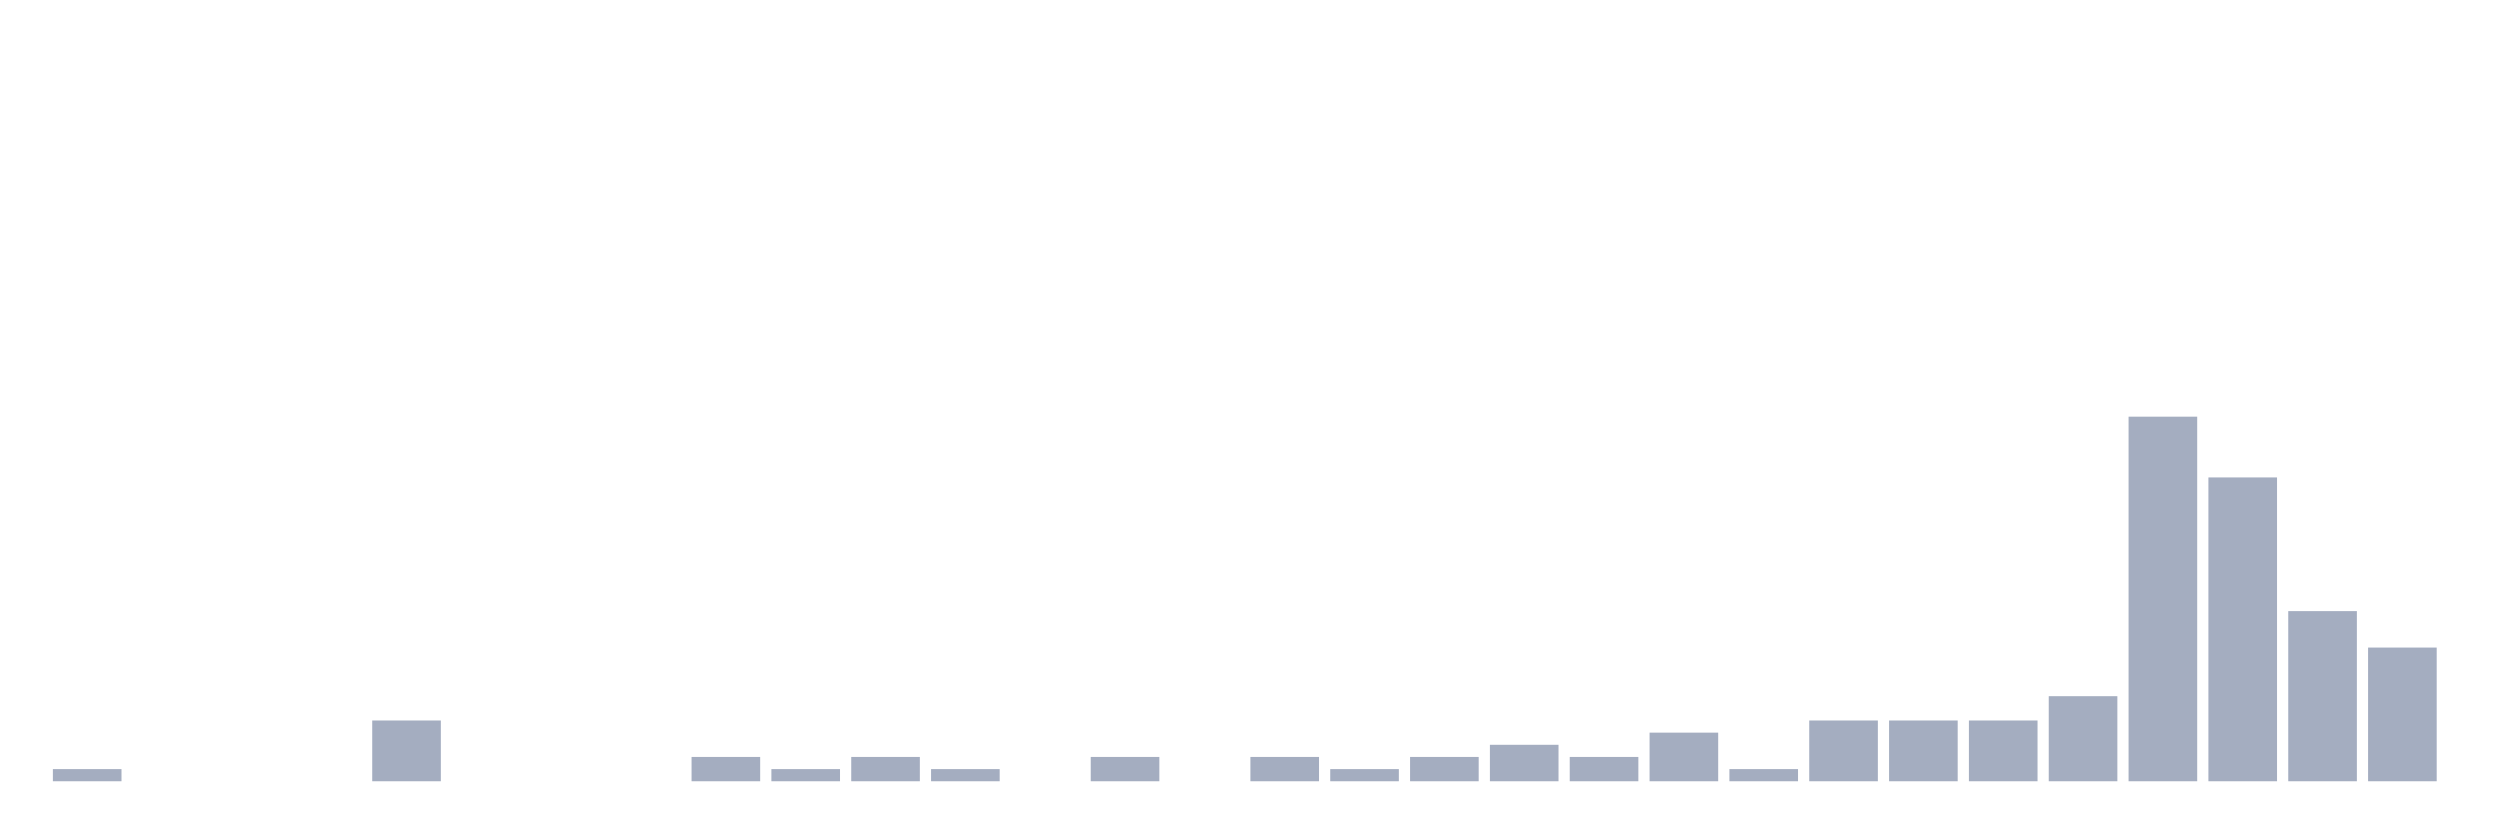
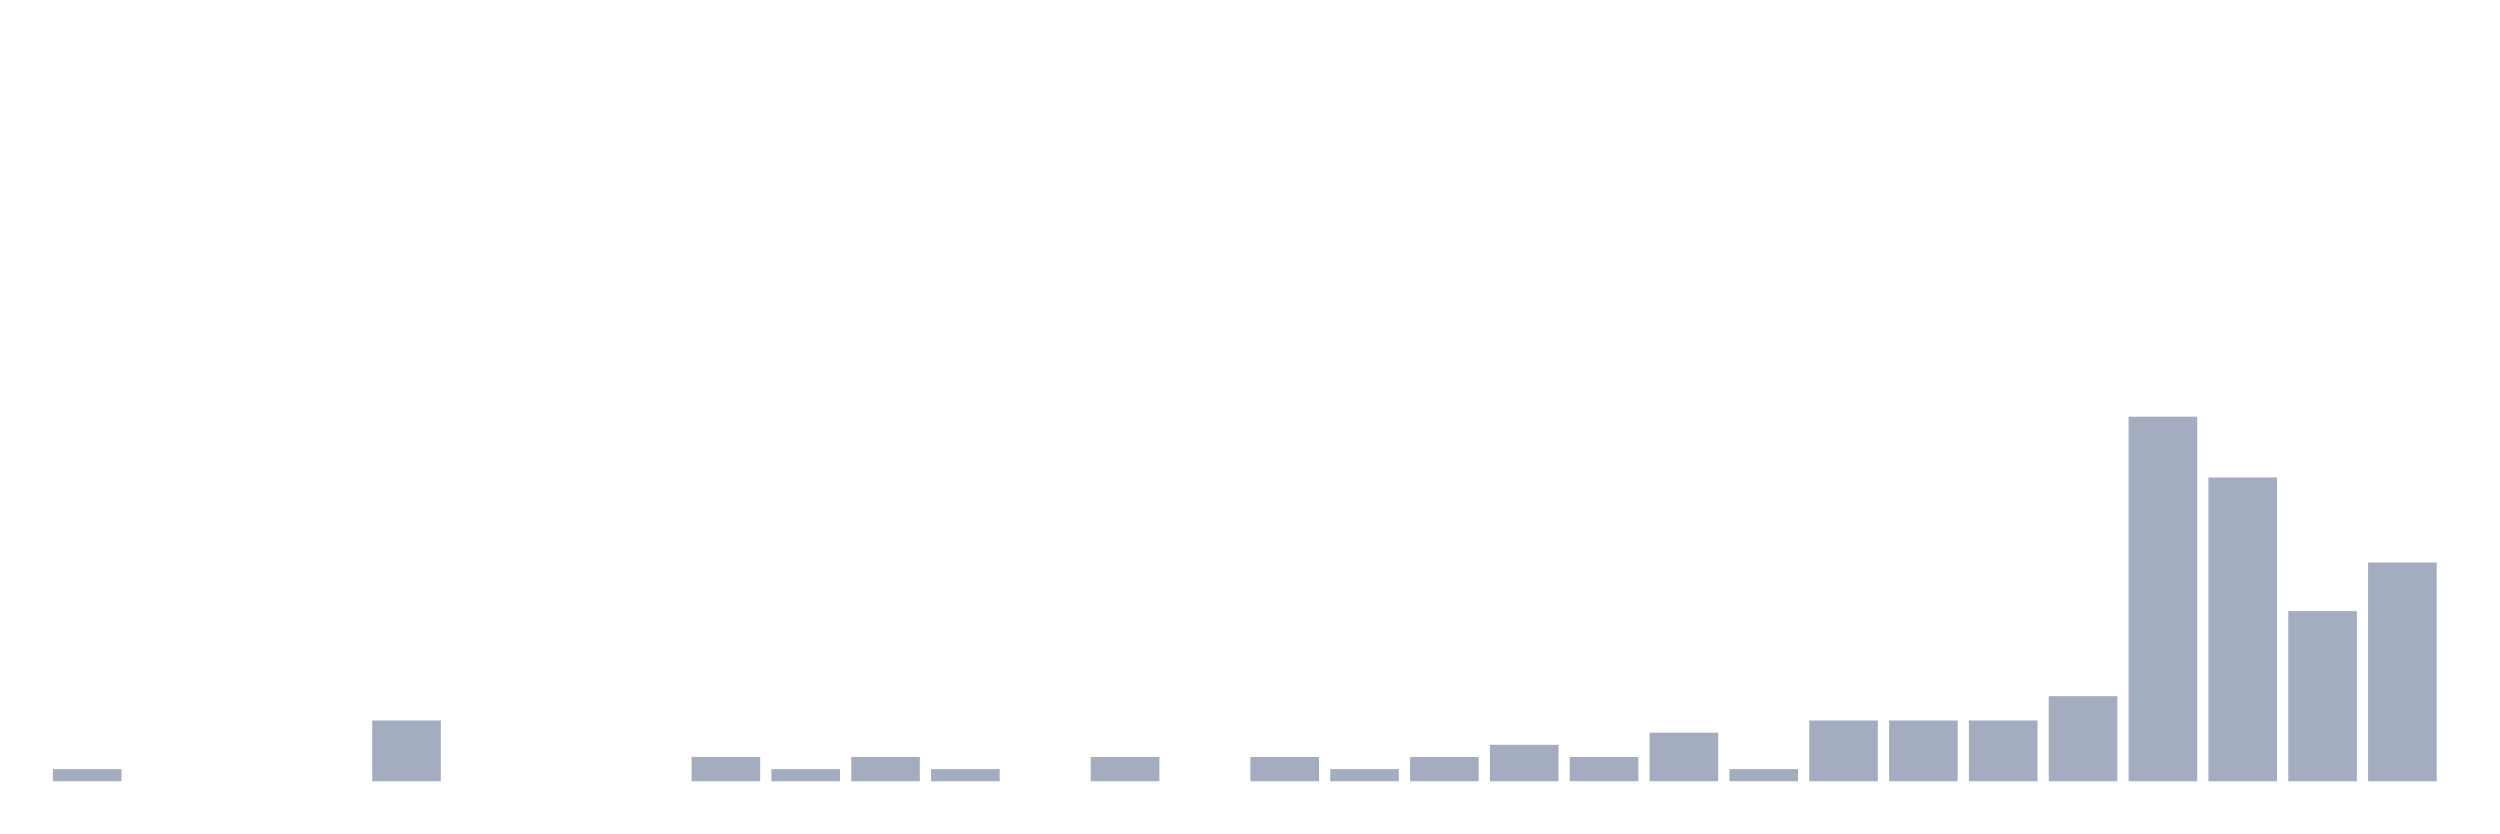
<svg xmlns="http://www.w3.org/2000/svg" viewBox="0 0 480 160">
  <g transform="translate(10,10)">
    <rect class="bar" x="0.153" width="13.175" y="137.667" height="2.333" fill="rgb(164,173,192)" />
    <rect class="bar" x="15.482" width="13.175" y="140" height="0" fill="rgb(164,173,192)" />
    <rect class="bar" x="30.81" width="13.175" y="140" height="0" fill="rgb(164,173,192)" />
    <rect class="bar" x="46.138" width="13.175" y="140" height="0" fill="rgb(164,173,192)" />
    <rect class="bar" x="61.466" width="13.175" y="128.333" height="11.667" fill="rgb(164,173,192)" />
    <rect class="bar" x="76.794" width="13.175" y="140" height="0" fill="rgb(164,173,192)" />
    <rect class="bar" x="92.123" width="13.175" y="140" height="0" fill="rgb(164,173,192)" />
    <rect class="bar" x="107.451" width="13.175" y="140" height="0" fill="rgb(164,173,192)" />
    <rect class="bar" x="122.779" width="13.175" y="135.333" height="4.667" fill="rgb(164,173,192)" />
    <rect class="bar" x="138.107" width="13.175" y="137.667" height="2.333" fill="rgb(164,173,192)" />
    <rect class="bar" x="153.436" width="13.175" y="135.333" height="4.667" fill="rgb(164,173,192)" />
    <rect class="bar" x="168.764" width="13.175" y="137.667" height="2.333" fill="rgb(164,173,192)" />
    <rect class="bar" x="184.092" width="13.175" y="140" height="0" fill="rgb(164,173,192)" />
    <rect class="bar" x="199.42" width="13.175" y="135.333" height="4.667" fill="rgb(164,173,192)" />
    <rect class="bar" x="214.748" width="13.175" y="140" height="0" fill="rgb(164,173,192)" />
    <rect class="bar" x="230.077" width="13.175" y="135.333" height="4.667" fill="rgb(164,173,192)" />
    <rect class="bar" x="245.405" width="13.175" y="137.667" height="2.333" fill="rgb(164,173,192)" />
    <rect class="bar" x="260.733" width="13.175" y="135.333" height="4.667" fill="rgb(164,173,192)" />
    <rect class="bar" x="276.061" width="13.175" y="133" height="7" fill="rgb(164,173,192)" />
    <rect class="bar" x="291.39" width="13.175" y="135.333" height="4.667" fill="rgb(164,173,192)" />
    <rect class="bar" x="306.718" width="13.175" y="130.667" height="9.333" fill="rgb(164,173,192)" />
    <rect class="bar" x="322.046" width="13.175" y="137.667" height="2.333" fill="rgb(164,173,192)" />
    <rect class="bar" x="337.374" width="13.175" y="128.333" height="11.667" fill="rgb(164,173,192)" />
    <rect class="bar" x="352.702" width="13.175" y="128.333" height="11.667" fill="rgb(164,173,192)" />
    <rect class="bar" x="368.031" width="13.175" y="128.333" height="11.667" fill="rgb(164,173,192)" />
    <rect class="bar" x="383.359" width="13.175" y="123.667" height="16.333" fill="rgb(164,173,192)" />
    <rect class="bar" x="398.687" width="13.175" y="70" height="70" fill="rgb(164,173,192)" />
    <rect class="bar" x="414.015" width="13.175" y="81.667" height="58.333" fill="rgb(164,173,192)" />
    <rect class="bar" x="429.344" width="13.175" y="107.333" height="32.667" fill="rgb(164,173,192)" />
-     <rect class="bar" x="444.672" width="13.175" y="114.333" height="25.667" fill="rgb(164,173,192)" />
+     <rect class="bar" x="444.672" width="13.175" y="98" height="42" fill="rgb(164,173,192)" />
  </g>
</svg>
